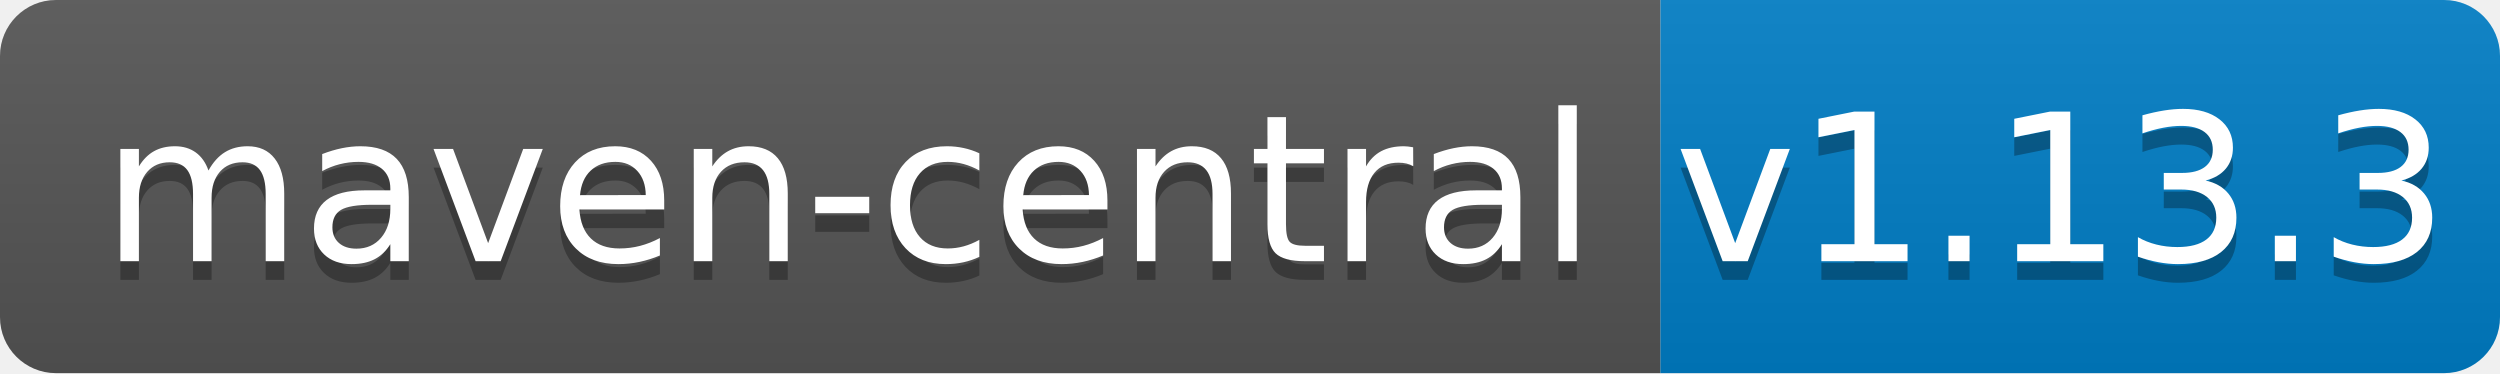
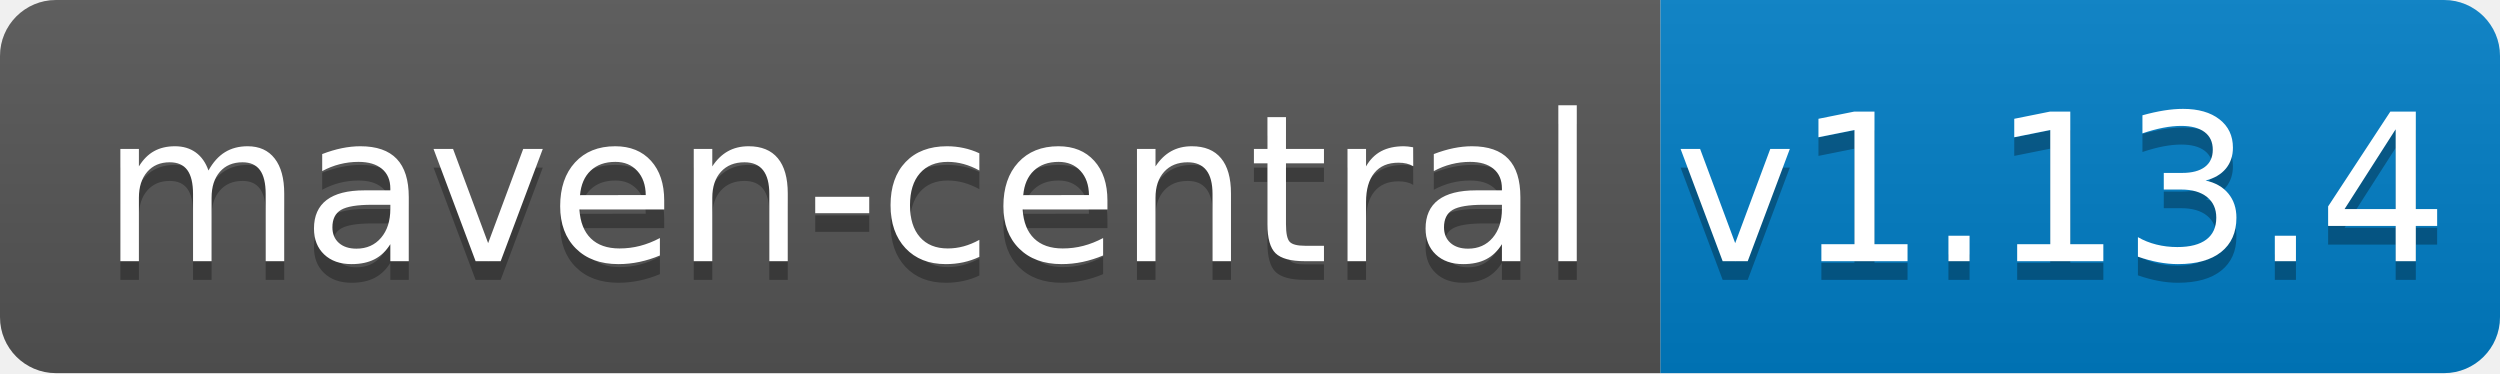
<svg xmlns="http://www.w3.org/2000/svg" width="134" height="20">
  <linearGradient id="b" x2="0" y2="100%">
    <stop offset="0" stop-color="#bbb" stop-opacity=".1" />
    <stop offset="1" stop-opacity=".1" />
  </linearGradient>
  <clipPath id="a">
    <rect width="134" height="20" rx="3" fill="#fff" />
  </clipPath>
  <g clip-path="url(#a)">
    <path fill="#555" d="M0 0h89v20H0z" />
    <path fill="#007ec6" d="M89 0h45v20H89z" />
    <path fill="url(#b)" d="M0 0h134v20H0z" />
  </g>
  <g fill="#fff" text-anchor="middle" font-family="DejaVu Sans,Verdana,Geneva,sans-serif" font-size="110">
    <text x="455" y="150" fill="#010101" fill-opacity=".3" transform="scale(.1)" textLength="790">maven-central</text>
    <text x="455" y="140" transform="scale(.1)" textLength="790">maven-central</text>
-     <text x="1105" y="150" fill="#010101" fill-opacity=".3" transform="scale(.1)" textLength="350">v1.13.3</text>
-     <text x="1105" y="140" transform="scale(.1)" textLength="350">v1.13.3</text>
+     <text x="1105" y="150" fill="#010101" fill-opacity=".3" transform="scale(.1)" textLength="350">v1.13.4</text>
+     <text x="1105" y="140" transform="scale(.1)" textLength="350">v1.13.4</text>
  </g>
</svg>
